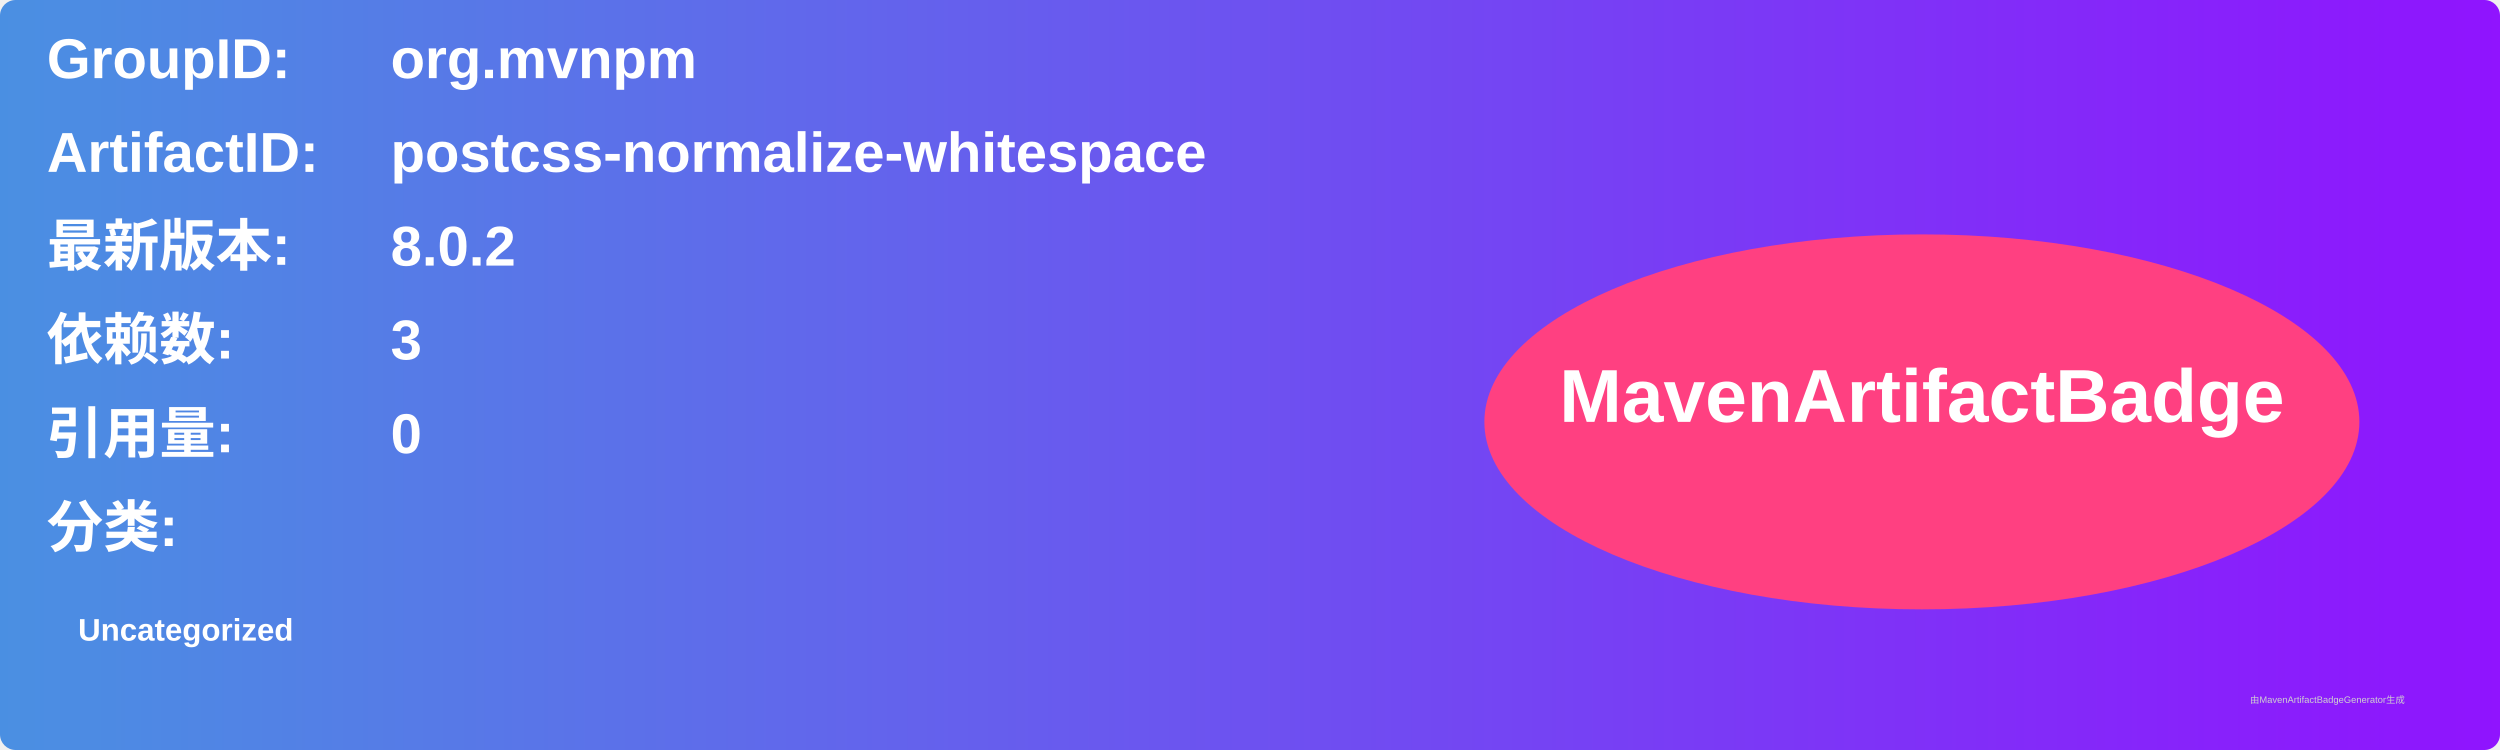
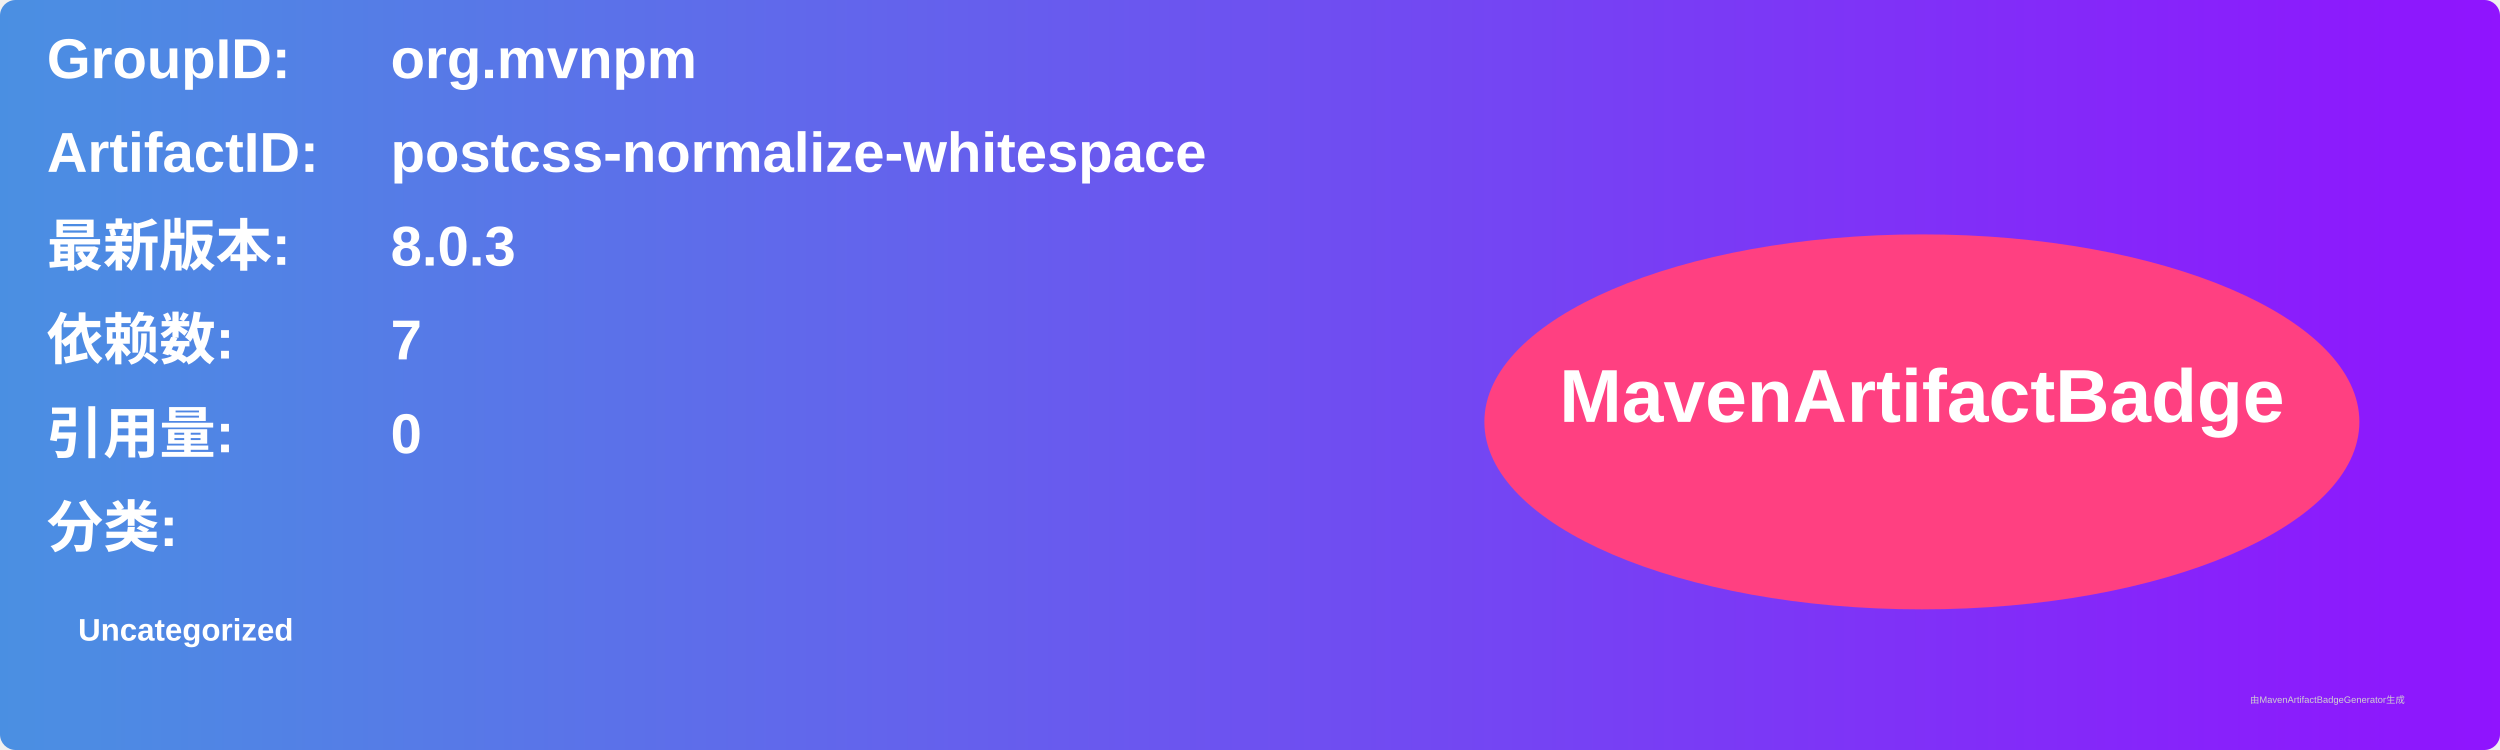
<svg xmlns="http://www.w3.org/2000/svg" width="800" height="240" viewBox="0 0 800 240">
  <linearGradient id="grad" x1="0%" y1="0%" x2="100%" y2="0%">
    <stop offset="0%" stop-color="#4a90e2" />
    <stop offset="100%" stop-color="#9013fe" />
  </linearGradient>
  <rect width="100%" height="100%" rx="5" ry="5" fill="url(#grad)" />
  <g transform="translate(15, 15)">
    <text x="0" y="10" font-family="Arial" font-size="18" fill="white" font-weight="bold" width="260">GroupID:</text>
    <text x="110" y="10" font-family="Arial" font-size="18" fill="white" font-weight="bold" width="460">org.mvnpm</text>
    <text x="0" y="40" font-family="Arial" font-size="18" fill="white" font-weight="bold" width="260">ArtifactID:</text>
    <text x="110" y="40" font-family="Arial" font-size="18" fill="white" font-weight="bold" width="460">postcss-normalize-whitespace</text>
    <text x="0" y="70" font-family="Arial" font-size="18" fill="white" font-weight="bold">最新版本:</text>
    <text x="110" y="70" font-family="Arial" font-size="18" fill="white" font-weight="bold">
-       <tspan font-weight="bold">8.0.2</tspan>
+       <tspan font-weight="bold">8.0.3</tspan>
    </text>
    <text x="0" y="100" font-family="Arial" font-size="18" fill="white" font-weight="bold">依赖数: </text>
    <text x="110" y="100" font-family="Arial" font-size="18" fill="white">
-       <tspan font-weight="bold">3</tspan>
+       <tspan font-weight="bold">7</tspan>
    </text>
    <text x="0" y="130" font-family="Arial" font-size="18" fill="white" font-weight="bold">引用量: </text>
    <text x="110" y="130" font-family="Arial" font-size="18" fill="white">
      <tspan font-weight="bold">0</tspan>
    </text>
    <text x="0" y="160" font-family="Arial" font-size="18" fill="white" font-weight="bold">分类:</text>
    <text x="10" y="190" font-family="Arial" font-size="10" fill="white">
      <tspan font-weight="bold">Uncategorized</tspan>
    </text>
    <ellipse cx="600" cy="120" rx="140" ry="60" fill="#ff4081" />
    <text x="600" y="120" text-anchor="middle" font-family="Arial" font-size="24" fill="white" font-weight="bold">MavenArtifactBadge</text>
  </g>
  <text x="720" y="225" font-family="Arial" font-size="3" fill="#d0d0d0">由MavenArtifactBadgeGenerator生成</text>
</svg>
